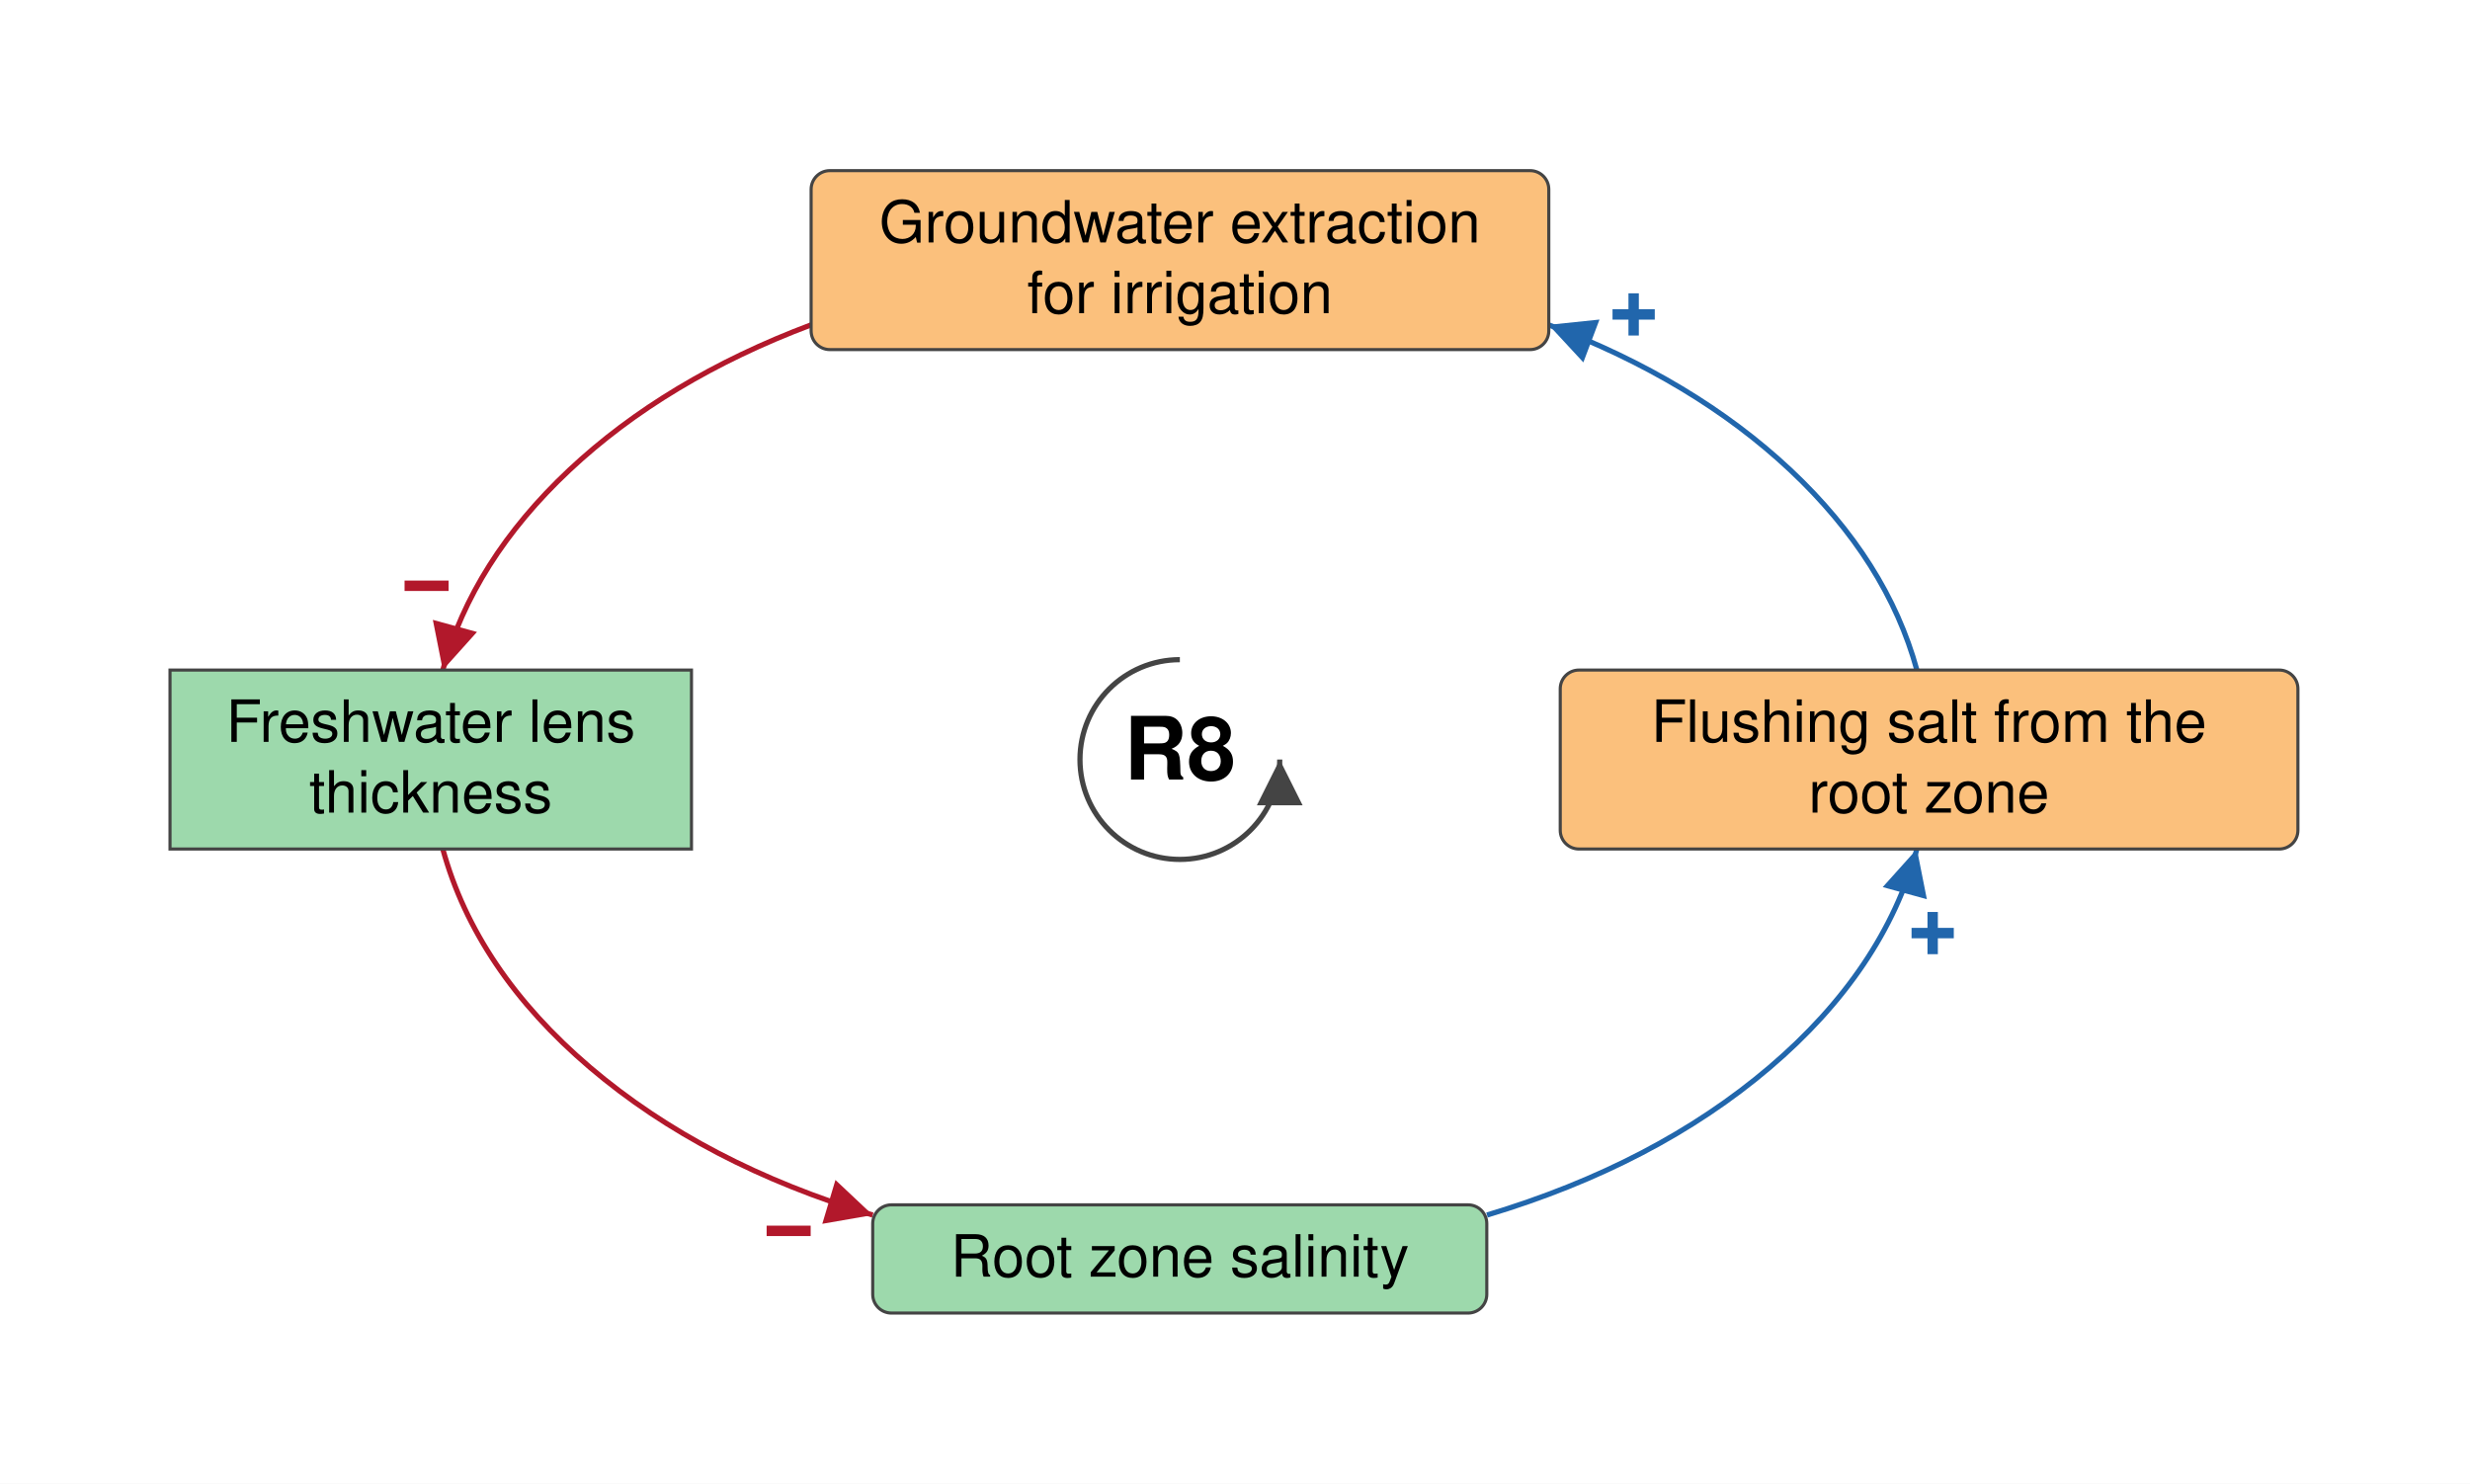
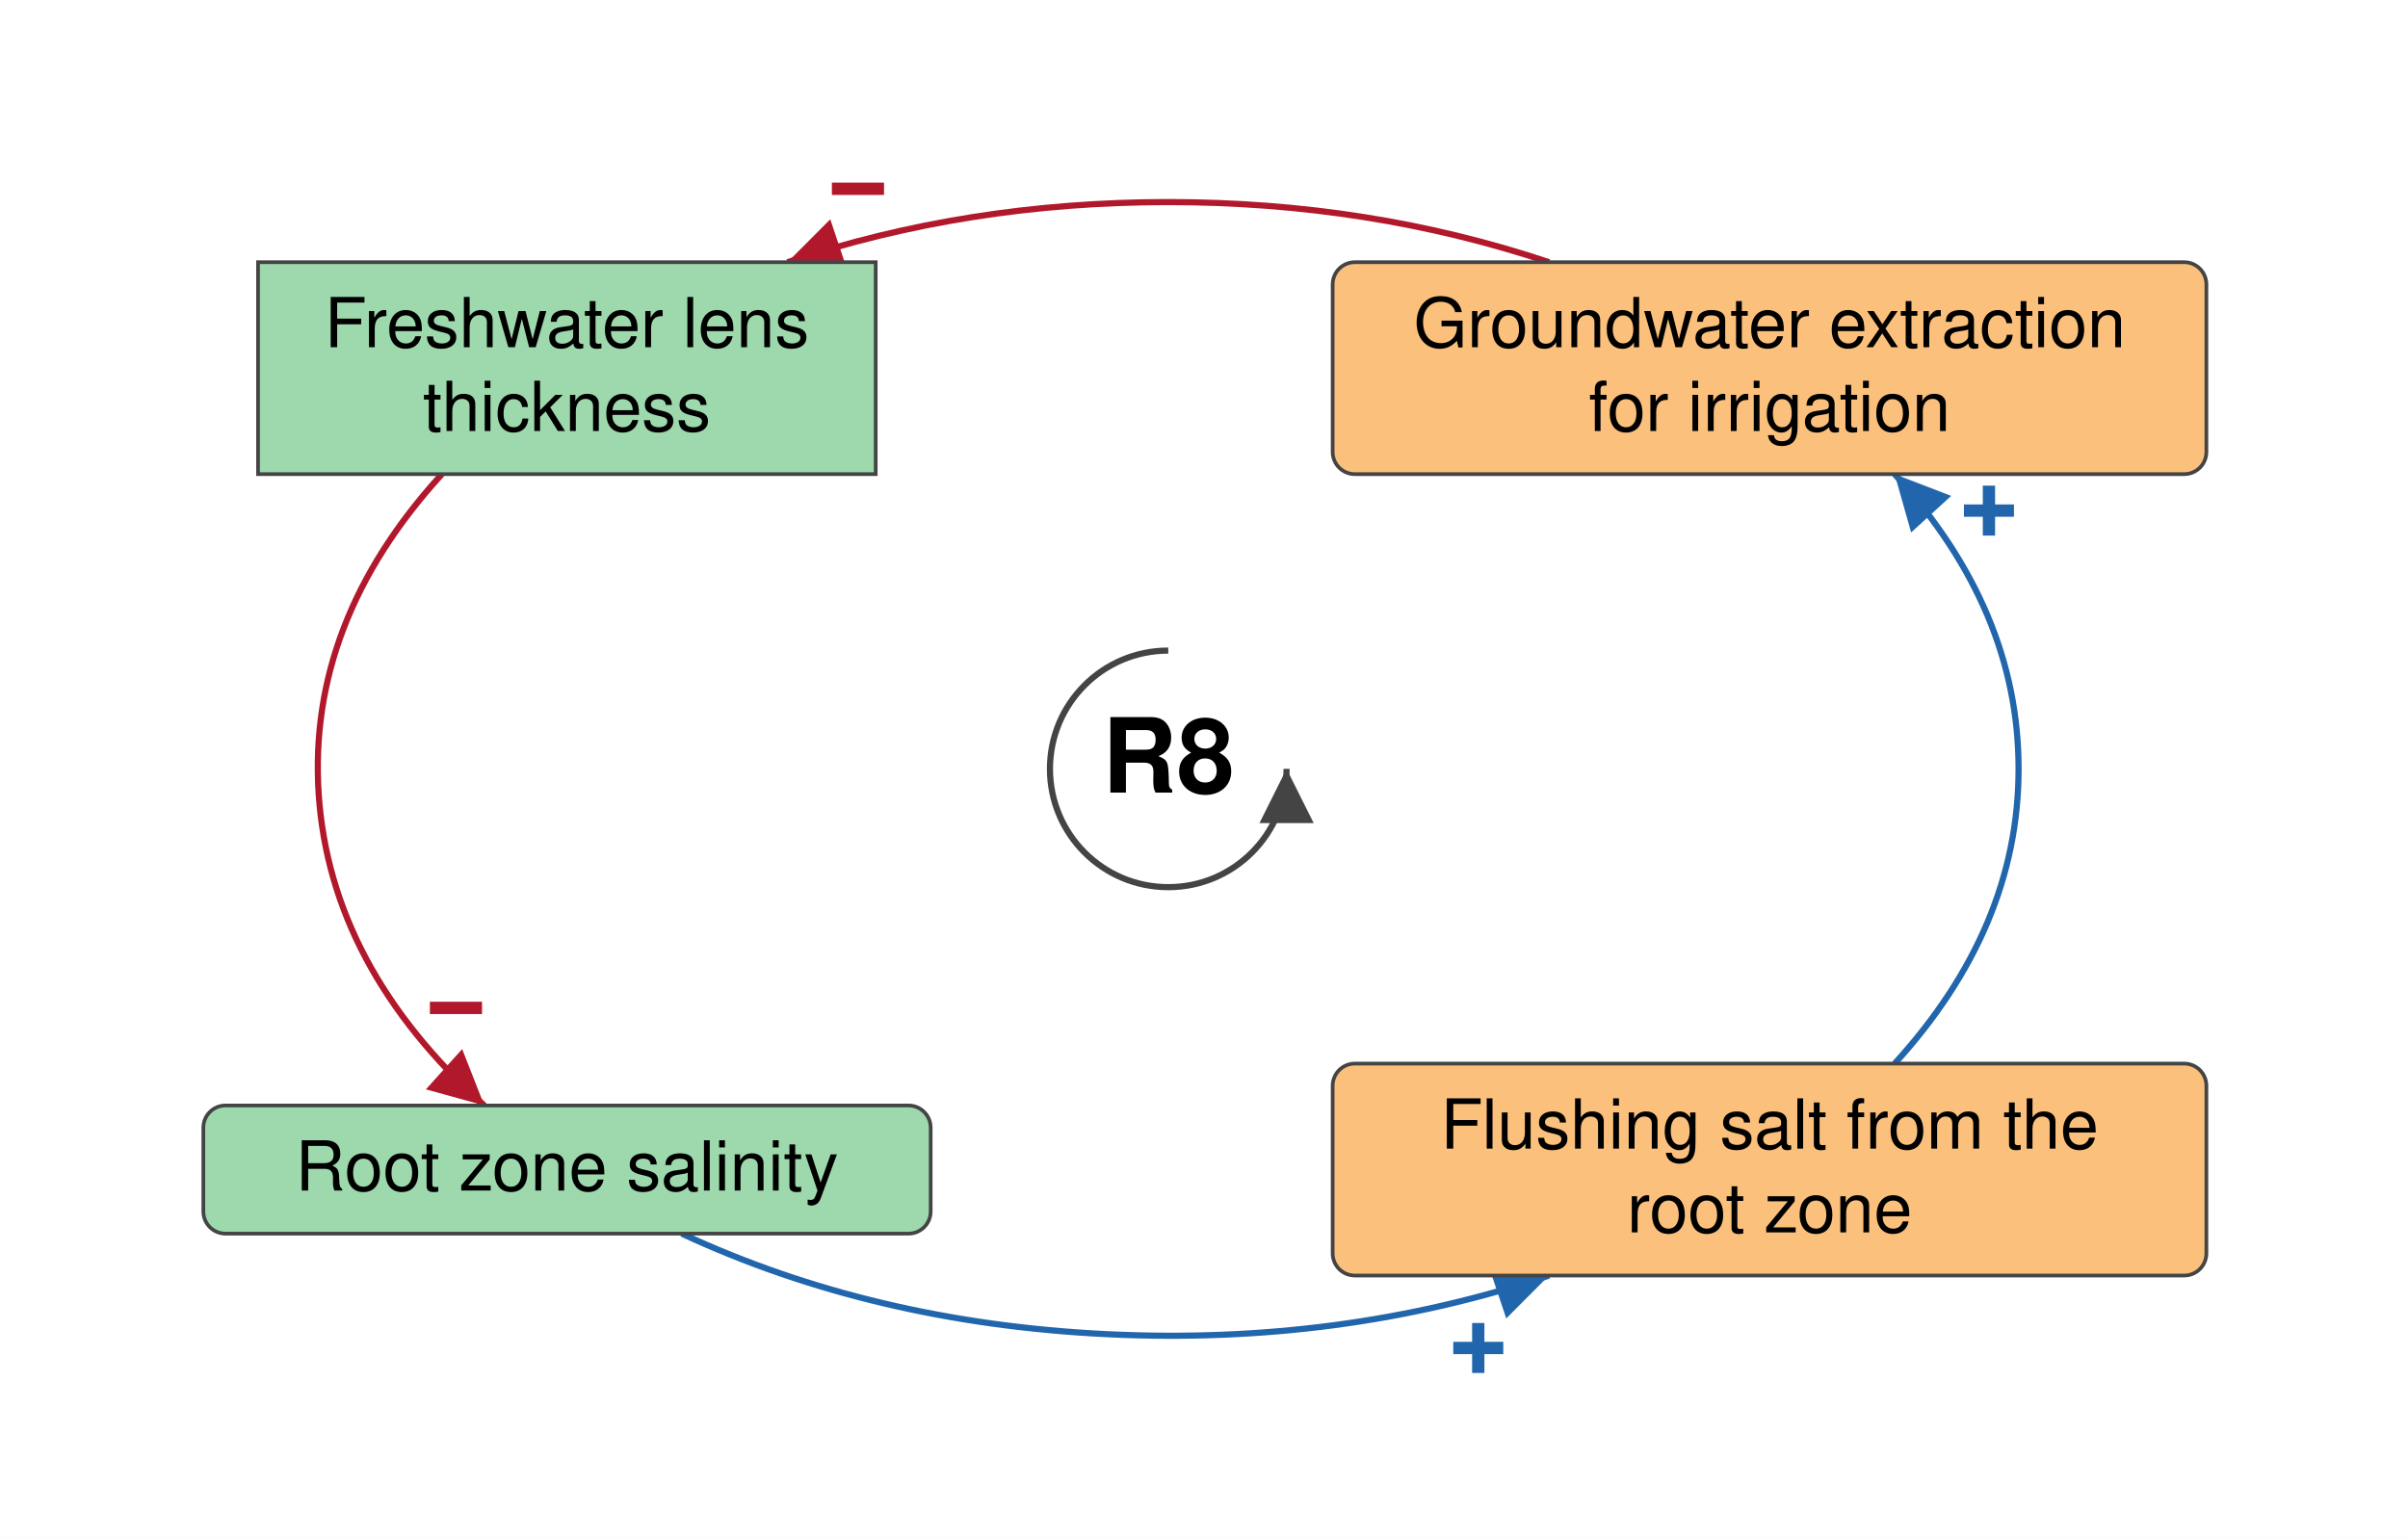
- <svg xmlns="http://www.w3.org/2000/svg" viewBox="-567 -365 1187 713" font-family="Helvetica Neue, Helvetica, Arial, sans-serif" font-size="28" fill="black">
+ <svg xmlns="http://www.w3.org/2000/svg" viewBox="-474 -312 977 624" font-family="Helvetica Neue, Helvetica, Arial, sans-serif" font-size="28" fill="black">
  <defs>
    <marker id="arrow-plus" viewBox="0 0 10 10" refX="10" refY="5" markerWidth="22" markerHeight="22" markerUnits="userSpaceOnUse" orient="auto">
      <path d="M 0 0 L 10 5 L 0 10 z" fill="#2166AC" />
    </marker>
    <marker id="arrow-minus" viewBox="0 0 10 10" refX="10" refY="5" markerWidth="22" markerHeight="22" markerUnits="userSpaceOnUse" orient="auto">
      <path d="M 0 0 L 10 5 L 0 10 z" fill="#B2182B" />
    </marker>
    <marker id="arrow-grey" viewBox="0 0 10 10" refX="10" refY="5" markerWidth="22" markerHeight="22" markerUnits="userSpaceOnUse" orient="auto">
      <path d="M 0 0 L 10 5 L 0 10 z" fill="#444444" />
    </marker>
  </defs>
-   <rect x="-567" y="-365" width="1187" height="713" fill="white" />
+   <rect x="-474" y="-312" width="977" height="624" fill="white" />
  <g class="links">
    <g class="link" data-from="freshwater-lens-thickness" data-to="root-zone-salinity" data-sign="-" data-delay="false" data-curvature="0">
-       <path class="link-path" d="M -354.2 43.0 Q -338.2 101.3 -283.4 148.0 Q -228.6 194.6 -147.6 218.9" fill="none" stroke="#B2182B" stroke-width="2.5" marker-end="url(#arrow-minus)" />
-       <text class="sign" x="-188.0" y="226.6" text-anchor="middle" dominant-baseline="central" font-size="42" font-weight="bold" fill="#B2182B" stroke="white" stroke-width="6" paint-order="stroke">−</text>
+       <path class="link-path" d="M -294.7 -119.6 Q -349.3 -59.8 -344.7 10.2 Q -340.0 80.3 -277.5 136.6" fill="none" stroke="#B2182B" stroke-width="2.5" marker-end="url(#arrow-minus)" />
+       <text class="sign" x="-289.0" y="97.1" text-anchor="middle" dominant-baseline="central" font-size="42" font-weight="bold" fill="#B2182B" stroke="white" stroke-width="6" paint-order="stroke">−</text>
    </g>
    <g class="link" data-from="groundwater-extraction-for-irrigation" data-to="freshwater-lens-thickness" data-sign="-" data-delay="false" data-curvature="0">
-       <path class="link-path" d="M -177.2 -208.9 Q -247.0 -182.6 -293.4 -139.1 Q -339.8 -95.5 -354.2 -43.0" fill="none" stroke="#B2182B" stroke-width="2.5" marker-end="url(#arrow-minus)" />
-       <text class="sign" x="-362.0" y="-83.4" text-anchor="middle" dominant-baseline="central" font-size="42" font-weight="bold" fill="#B2182B" stroke="white" stroke-width="6" paint-order="stroke">−</text>
+       <path class="link-path" d="M 154.5 -205.6 Q 81.6 -230.0 -0.0 -230.0 Q -81.6 -230.0 -154.5 -205.6" fill="none" stroke="#B2182B" stroke-width="2.5" marker-end="url(#arrow-minus)" />
+       <text class="sign" x="-125.9" y="-235.3" text-anchor="middle" dominant-baseline="central" font-size="42" font-weight="bold" fill="#B2182B" stroke="white" stroke-width="6" paint-order="stroke">−</text>
    </g>
-     <g class="link" data-from="root-zone-salinity" data-to="flushing-salt-from-the-root-zone" data-sign="+" data-delay="false" data-curvature="0.32">
-       <path class="link-path" d="M 147.6 218.9 Q 228.6 194.6 283.4 148.0 Q 338.2 101.3 354.2 43.0" fill="none" stroke="#2166AC" stroke-width="2.5" marker-end="url(#arrow-plus)" />
-       <text class="sign" x="361.8" y="83.5" text-anchor="middle" dominant-baseline="central" font-size="42" font-weight="bold" fill="#2166AC" stroke="white" stroke-width="6" paint-order="stroke">+</text>
+     <g class="link" data-from="root-zone-salinity" data-to="flushing-salt-from-the-root-zone" data-sign="+" data-delay="false" data-curvature="0.12">
+       <path class="link-path" d="M -197.4 188.6 Q -119.6 224.8 -24.9 229.4 Q 69.7 234.0 154.5 205.6" fill="none" stroke="#2166AC" stroke-width="2.5" marker-end="url(#arrow-plus)" />
+       <text class="sign" x="125.8" y="235.1" text-anchor="middle" dominant-baseline="central" font-size="42" font-weight="bold" fill="#2166AC" stroke="white" stroke-width="6" paint-order="stroke">+</text>
    </g>
    <g class="link" data-from="flushing-salt-from-the-root-zone" data-to="groundwater-extraction-for-irrigation" data-sign="+" data-delay="false" data-curvature="0">
-       <path class="link-path" d="M 354.2 -43.0 Q 339.8 -95.5 293.4 -139.1 Q 247.0 -182.6 177.2 -208.9" fill="none" stroke="#2166AC" stroke-width="2.5" marker-end="url(#arrow-plus)" />
-       <text class="sign" x="218.1" y="-213.8" text-anchor="middle" dominant-baseline="central" font-size="42" font-weight="bold" fill="#2166AC" stroke="white" stroke-width="6" paint-order="stroke">+</text>
+       <path class="link-path" d="M 294.7 119.6 Q 345.0 64.5 345.0 0.0 Q 345.0 -64.5 294.7 -119.6" fill="none" stroke="#2166AC" stroke-width="2.5" marker-end="url(#arrow-plus)" />
+       <text class="sign" x="333.0" y="-104.7" text-anchor="middle" dominant-baseline="central" font-size="42" font-weight="bold" fill="#2166AC" stroke="white" stroke-width="6" paint-order="stroke">+</text>
    </g>
  </g>
  <g class="elements">
    <g class="element" data-id="root-zone-salinity" data-domain="Ecological" data-type="Auxiliary" data-adaptive="false">
-       <rect x="-147.6" y="214.0" width="295.1" height="52.0" rx="9" fill="#9DD9AC" stroke="#444444" stroke-width="1.5" />
-       <text x="0.0" y="248.5" text-anchor="middle">Root zone salinity</text>
+       <rect x="-391.5" y="136.6" width="295.1" height="52.0" rx="9" fill="#9DD9AC" stroke="#444444" stroke-width="1.5" />
+       <text x="-244.0" y="171.1" text-anchor="middle">Root zone salinity</text>
    </g>
    <g class="element" data-id="flushing-salt-from-the-root-zone" data-domain="Technological" data-type="Auxiliary" data-adaptive="false">
-       <rect x="182.8" y="-43.0" width="354.5" height="86.0" rx="9" fill="#FBC07C" stroke="#444444" stroke-width="1.5" />
-       <text x="360.0" y="-8.5" text-anchor="middle">Flushing salt from the</text>
-       <text x="360.0" y="25.5" text-anchor="middle">root zone</text>
+       <rect x="66.7" y="119.6" width="354.5" height="86.0" rx="9" fill="#FBC07C" stroke="#444444" stroke-width="1.5" />
+       <text x="244.0" y="154.1" text-anchor="middle">Flushing salt from the</text>
+       <text x="244.0" y="188.1" text-anchor="middle">root zone</text>
    </g>
    <g class="element" data-id="groundwater-extraction-for-irrigation" data-domain="Technological" data-type="Auxiliary" data-adaptive="false">
-       <rect x="-177.2" y="-283.0" width="354.5" height="86.0" rx="9" fill="#FBC07C" stroke="#444444" stroke-width="1.5" />
-       <text x="0.0" y="-248.5" text-anchor="middle">Groundwater extraction</text>
-       <text x="0.0" y="-214.5" text-anchor="middle">for irrigation</text>
+       <rect x="66.7" y="-205.6" width="354.5" height="86.0" rx="9" fill="#FBC07C" stroke="#444444" stroke-width="1.5" />
+       <text x="244.0" y="-171.1" text-anchor="middle">Groundwater extraction</text>
+       <text x="244.0" y="-137.1" text-anchor="middle">for irrigation</text>
    </g>
    <g class="element" data-id="freshwater-lens-thickness" data-domain="Ecological" data-type="Stock" data-adaptive="false">
-       <rect x="-485.3" y="-43.0" width="250.6" height="86.0" rx="0" fill="#9DD9AC" stroke="#444444" stroke-width="1.5" />
-       <text x="-360.0" y="-8.5" text-anchor="middle">Freshwater lens</text>
-       <text x="-360.0" y="25.5" text-anchor="middle">thickness</text>
+       <rect x="-369.3" y="-205.6" width="250.6" height="86.0" rx="0" fill="#9DD9AC" stroke="#444444" stroke-width="1.5" />
+       <text x="-244.0" y="-171.1" text-anchor="middle">Freshwater lens</text>
+       <text x="-244.0" y="-137.1" text-anchor="middle">thickness</text>
    </g>
  </g>
  <g class="loop" data-id="R8">
    <path d="M 0.0 -48.0 A 48 48 0 1 0 48.0 0.0" fill="none" stroke="#444444" stroke-width="2.5" marker-end="url(#arrow-grey)" />
    <text class="loop-id" x="0.0" y="0.0" text-anchor="middle" dominant-baseline="central" font-size="42" font-weight="bold">R8</text>
  </g>
</svg>
